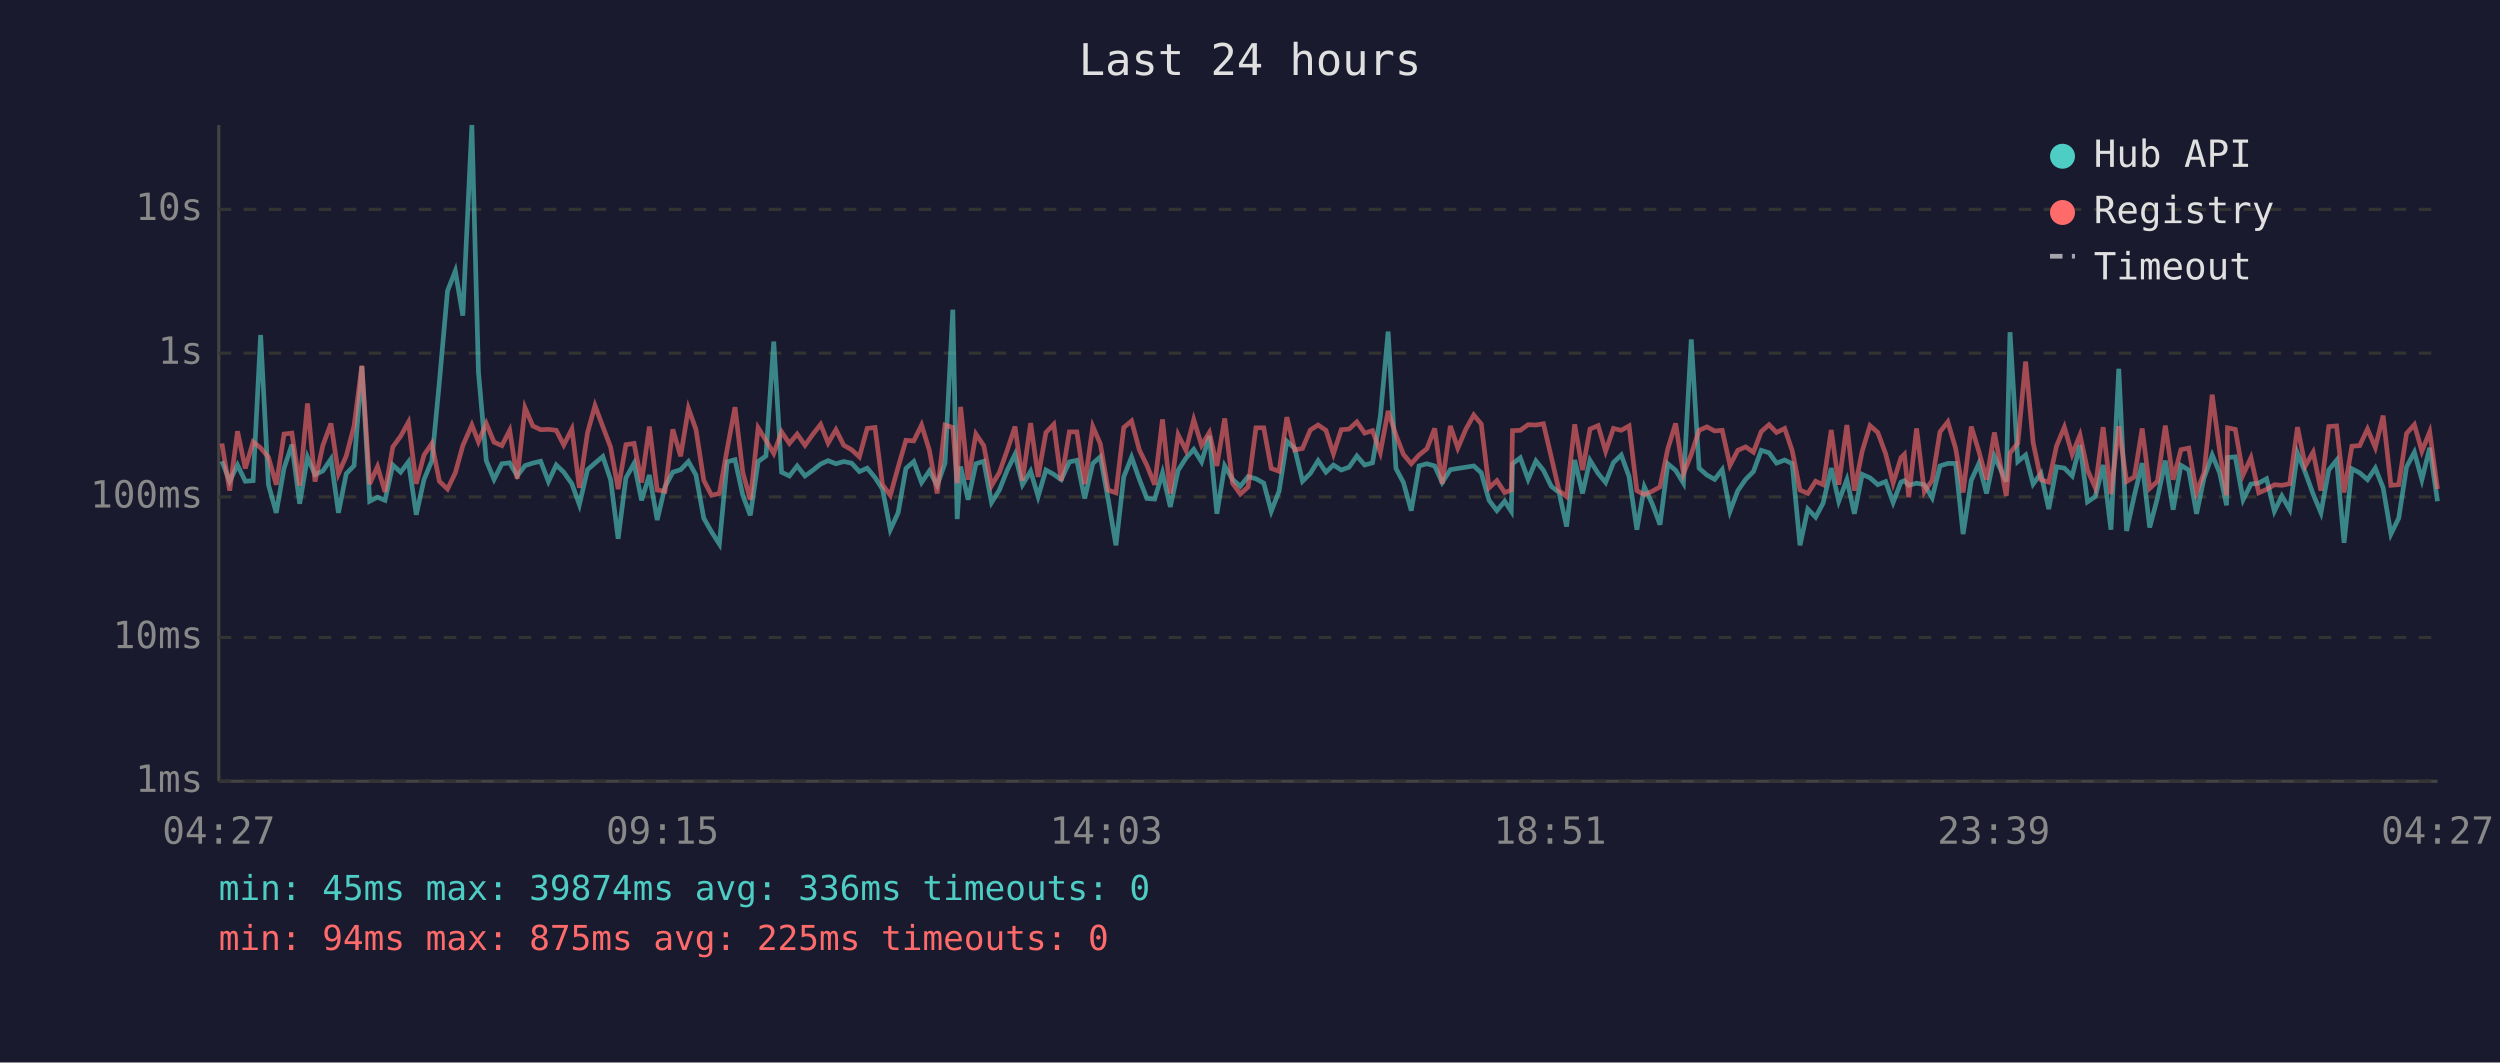
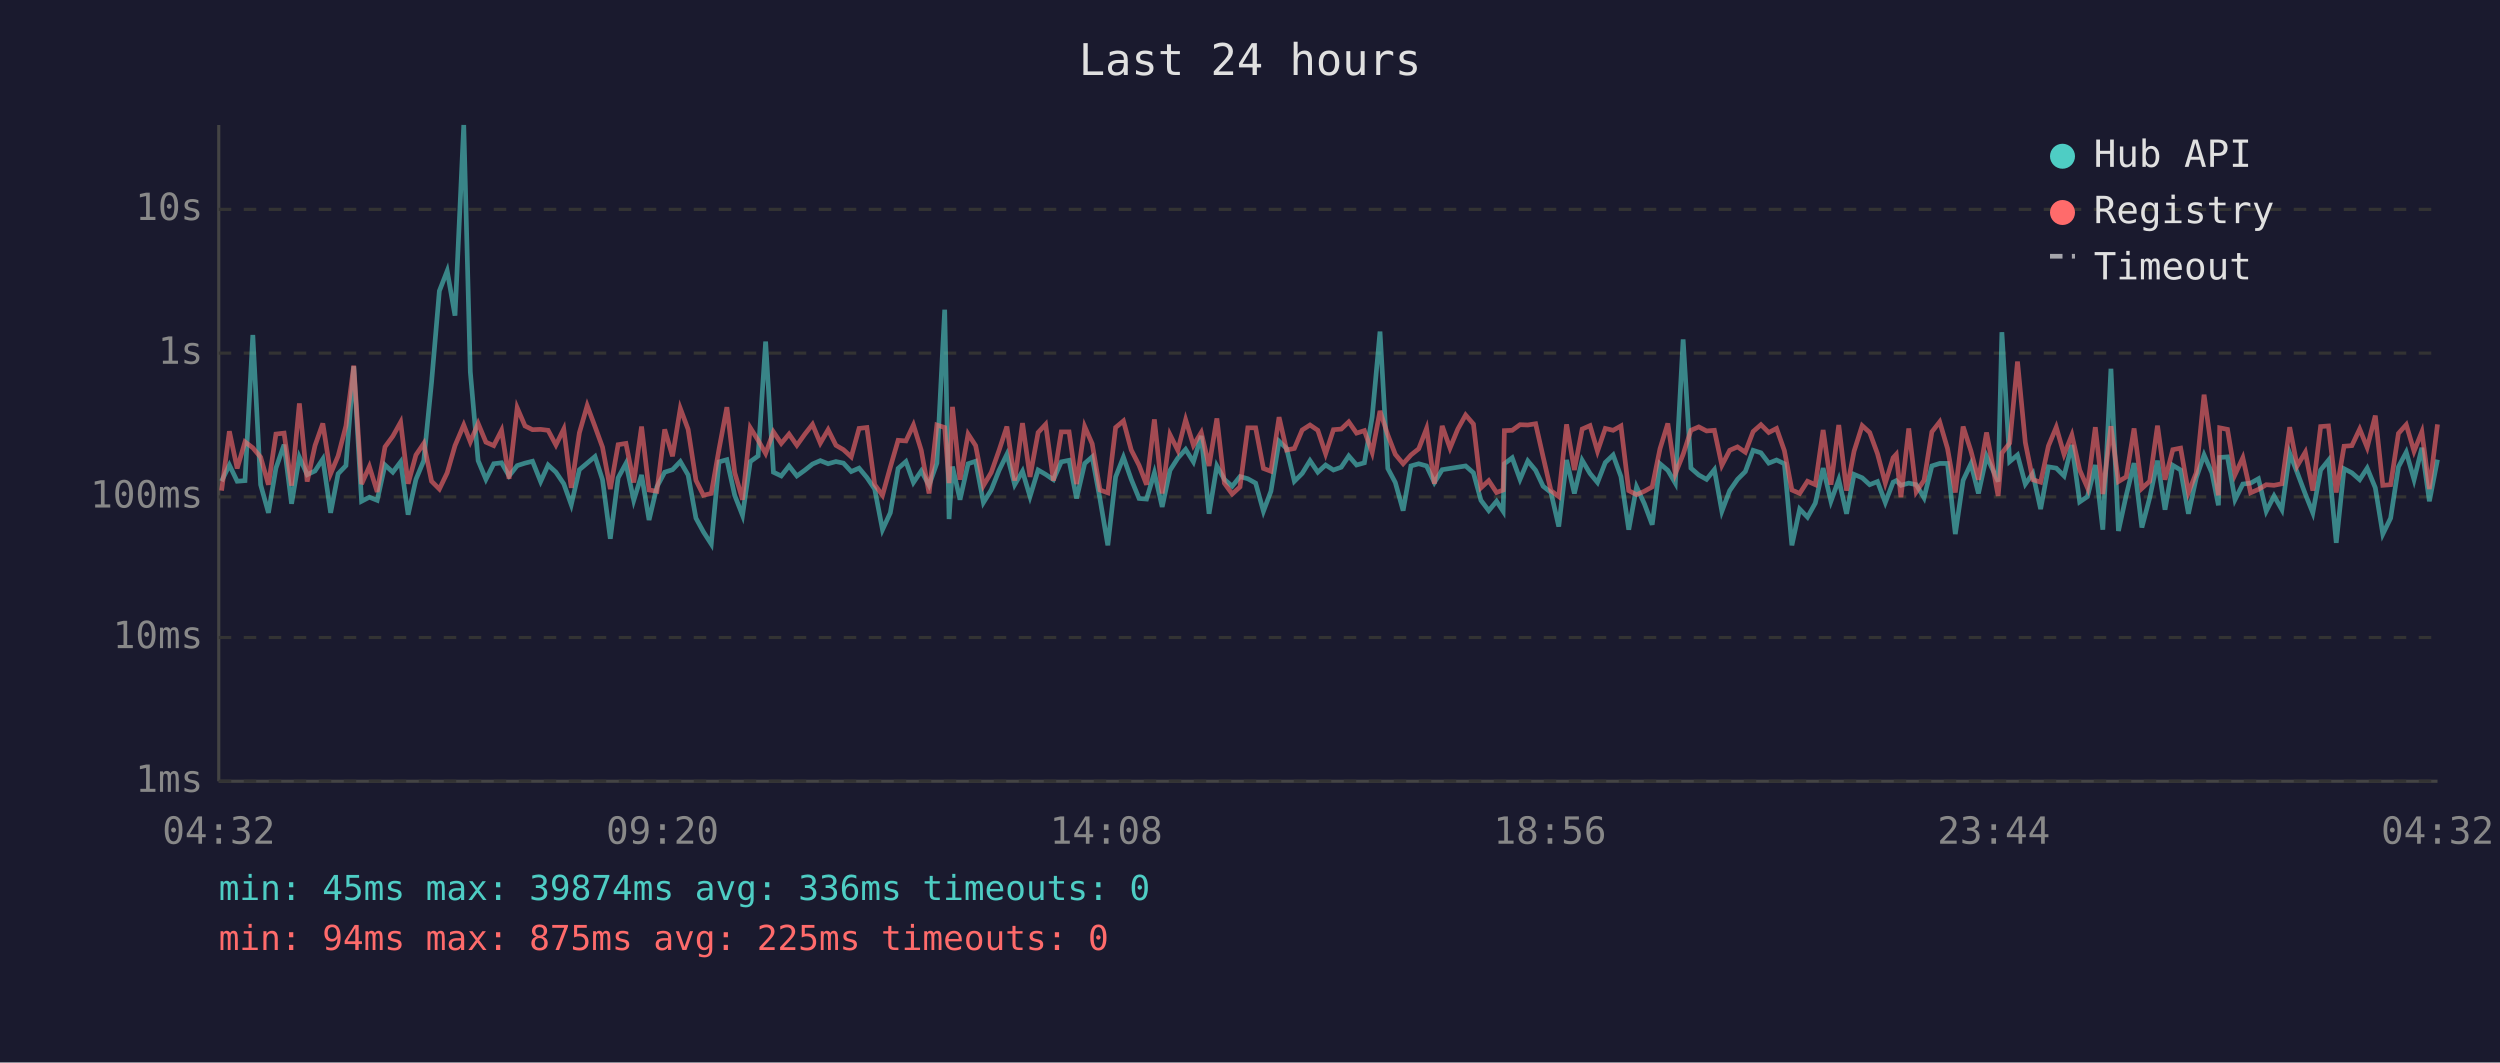
<svg xmlns="http://www.w3.org/2000/svg" viewBox="0 0 800 340" font-family="monospace" font-size="12">
  <rect width="800" height="340" fill="#1a1a2e" />
  <text x="400" y="24" fill="#e0e0e0" font-size="14" text-anchor="middle">Last 24 hours</text>
  <line x1="70" y1="40" x2="70" y2="250" stroke="#444" stroke-width="1" />
  <line x1="70" y1="250" x2="780" y2="250" stroke="#444" stroke-width="1" />
  <line x1="70" y1="250" x2="780" y2="250" stroke="#333" stroke-width="1" stroke-dasharray="4" />
  <text x="65" y="250" fill="#888" text-anchor="end" dominant-baseline="middle">1ms</text>
  <line x1="70" y1="204" x2="780" y2="204" stroke="#333" stroke-width="1" stroke-dasharray="4" />
  <text x="65" y="204" fill="#888" text-anchor="end" dominant-baseline="middle">10ms</text>
  <line x1="70" y1="159" x2="780" y2="159" stroke="#333" stroke-width="1" stroke-dasharray="4" />
  <text x="65" y="159" fill="#888" text-anchor="end" dominant-baseline="middle">100ms</text>
  <line x1="70" y1="113" x2="780" y2="113" stroke="#333" stroke-width="1" stroke-dasharray="4" />
  <text x="65" y="113" fill="#888" text-anchor="end" dominant-baseline="middle">1s</text>
  <line x1="70" y1="67" x2="780" y2="67" stroke="#333" stroke-width="1" stroke-dasharray="4" />
  <text x="65" y="67" fill="#888" text-anchor="end" dominant-baseline="middle">10s</text>
-   <text x="70" y="270" fill="#888" text-anchor="middle">04:27</text>
-   <text x="212" y="270" fill="#888" text-anchor="middle">09:15</text>
-   <text x="354" y="270" fill="#888" text-anchor="middle">14:03</text>
-   <text x="496" y="270" fill="#888" text-anchor="middle">18:51</text>
-   <text x="638" y="270" fill="#888" text-anchor="middle">23:39</text>
-   <text x="780" y="270" fill="#888" text-anchor="middle">04:27</text>
-   <polyline points="71.0,147.6 73.5,154.0 76.0,148.8 78.5,154.0 81.0,153.8 83.4,107.2 85.9,155.1 88.4,164.1 90.9,149.8 93.4,142.3 95.9,161.2 98.4,146.3 100.8,151.9 103.3,150.7 105.9,146.9 108.3,164.1 110.8,151.6 113.3,149.0 115.8,117.2 118.3,160.4 120.8,159.1 123.2,160.1 125.7,148.8 128.2,151.1 130.7,147.8 133.2,164.7 135.7,153.4 138.2,147.4 140.6,122.3 143.2,93.1 145.7,86.7 148.1,101.0 151.0,40.0 153.1,119.0 155.6,147.4 158.1,153.4 160.6,148.4 163.1,148.1 165.5,152.3 168.0,149.0 170.5,148.2 173.0,147.6 175.5,154.1 178.0,148.8 180.4,151.1 183.0,154.8 185.4,161.5 188.0,150.3 190.4,148.2 192.9,146.1 195.4,153.5 197.8,172.4 200.3,152.9 202.9,148.3 205.3,160.1 207.8,152.0 210.3,166.4 212.8,155.8 215.3,151.1 217.8,150.3 220.3,147.7 222.7,152.0 225.2,165.8 227.7,170.2 230.2,174.1 232.7,147.8 235.2,147.1 237.7,158.5 240.1,164.9 242.6,147.7 245.1,145.9 247.6,109.3 250.1,151.1 252.6,152.3 255.1,149.1 257.6,152.3 260.1,150.5 262.6,148.5 265.0,147.4 267.5,148.4 270.0,147.7 272.5,148.2 275.0,150.9 277.5,149.8 280.0,152.8 282.4,156.5 284.9,169.5 287.4,164.1 289.9,149.9 292.4,147.7 294.9,154.4 297.4,150.7 299.9,155.3 302.4,148.2 304.9,99.1 306.3,166.1 307.4,149.3 309.8,159.9 312.3,148.4 314.8,147.6 317.3,160.8 319.8,156.8 322.3,150.5 324.8,145.4 327.2,155.1 329.8,150.8 332.2,158.9 334.7,150.4 337.2,151.8 339.6,153.5 342.2,147.8 344.6,147.3 347.1,159.5 349.7,148.3 352.1,146.2 354.6,159.7 357.1,174.5 359.6,152.6 362.1,146.3 364.6,153.4 367.0,159.5 369.5,159.7 372.0,151.3 374.5,162.2 377.0,150.5 379.5,146.6 382.0,143.8 384.5,147.8 387.0,139.5 389.4,164.4 391.9,149.1 394.4,153.4 396.9,155.6 399.4,152.5 401.9,153.2 404.4,154.6 406.8,163.6 409.3,157.2 411.8,141.2 414.3,143.5 416.8,154.0 419.3,151.5 421.8,147.4 424.3,151.1 426.7,148.8 429.2,150.4 431.7,149.5 434.2,145.9 436.7,148.8 439.2,148.1 441.7,133.4 444.2,106.1 446.7,149.9 449.1,154.4 451.6,163.4 454.1,149.1 456.6,148.4 459.1,149.1 461.5,154.4 464.1,150.3 466.5,149.9 469.1,149.5 471.6,149.1 474.0,151.3 476.5,160.1 479.0,163.4 481.5,160.4 483.6,163.6 484.0,148.4 486.5,146.5 489.0,153.4 491.5,147.5 493.9,150.5 496.4,155.6 498.9,157.6 501.3,168.5 503.9,147.2 506.4,157.9 508.8,147.3 511.4,151.5 513.8,154.4 516.3,148.0 518.8,145.6 521.3,152.5 523.8,169.5 526.2,155.8 528.7,161.2 531.2,167.9 533.7,148.4 536.2,150.5 538.7,154.6 541.2,108.6 543.7,149.8 546.2,152.0 548.7,153.4 551.1,150.3 553.6,163.6 556.1,157.0 558.6,153.4 561.1,150.9 563.6,144.1 566.1,144.9 568.5,148.2 571.1,147.2 573.5,148.4 576.0,174.5 578.5,162.9 581.0,165.5 583.4,161.0 586.0,149.8 588.4,160.4 591.0,153.5 593.4,164.4 595.9,151.8 598.4,152.9 600.9,155.1 603.4,154.1 605.8,160.8 608.3,154.3 609.4,153.8 610.8,155.3 613.3,154.6 615.8,155.1 618.3,159.3 620.8,149.1 623.3,148.3 625.8,148.3 628.2,170.9 630.8,153.7 633.2,148.4 635.7,157.9 638.2,146.0 642.0,154.1 643.2,106.3 645.7,147.7 648.2,145.6 650.6,154.9 653.1,151.5 655.6,162.9 658.1,149.4 660.6,149.8 663.1,152.3 665.6,142.4 668.0,160.6 670.5,158.9 673.0,148.8 675.5,169.5 678.0,118.0 680.5,169.9 683.0,158.5 685.5,148.2 687.9,168.8 690.4,159.3 692.9,147.4 695.4,163.1 697.9,148.9 700.4,150.4 702.9,164.4 705.3,152.9 707.9,145.6 710.3,151.3 712.5,161.7 712.8,146.4 715.3,146.2 717.8,159.9 720.3,154.9 722.8,154.6 725.3,153.2 727.8,163.6 730.2,158.7 732.7,163.1 735.2,145.0 737.7,151.2 740.2,158.1 742.7,164.1 745.2,150.4 747.7,147.3 750.1,173.7 752.6,150.0 755.1,151.3 757.6,153.5 760.1,149.8 762.6,156.1 765.1,170.9 767.6,165.8 770.1,149.4 772.6,144.7 775.0,153.5 777.5,143.3 780.0,160.4" fill="none" stroke="#4ecdc4" stroke-width="1.5" opacity="0.6" />
-   <polyline points="71.0,141.9 73.5,157.0 76.0,138.0 78.5,149.9 81.0,141.4 83.4,143.3 85.9,146.3 88.4,155.1 90.9,138.9 93.4,138.6 95.9,155.4 98.4,129.1 100.8,154.1 103.3,142.6 105.9,135.5 108.3,151.6 110.8,145.9 113.3,136.3 115.8,117.0 118.3,154.9 120.8,149.3 123.2,157.4 125.7,143.0 128.2,139.6 130.7,135.1 133.2,154.8 135.7,145.6 138.2,141.9 140.6,154.0 143.2,156.5 145.7,151.3 148.1,142.6 151.0,136.0 153.1,141.4 155.6,135.5 158.1,141.5 160.6,142.6 163.1,137.7 165.5,153.2 168.0,130.5 170.5,136.3 173.0,137.5 175.5,137.4 178.0,137.7 180.4,142.4 183.0,137.3 185.4,156.1 188.0,138.5 190.4,129.8 192.9,136.5 195.4,143.1 197.8,156.5 200.3,142.3 202.9,141.9 205.3,154.4 207.8,136.5 210.3,156.8 212.8,157.2 215.3,137.4 217.8,146.0 220.3,130.7 222.7,137.4 225.2,153.7 227.7,158.5 230.2,157.9 232.7,143.7 235.2,130.3 237.7,151.2 240.1,159.9 242.6,136.9 245.1,140.9 247.6,145.1 250.1,138.2 252.6,141.9 255.1,138.9 257.6,142.5 260.1,139.0 262.6,135.8 265.0,141.8 267.5,137.5 270.0,142.5 272.5,143.9 275.0,146.2 277.5,137.1 280.0,136.8 282.4,155.1 284.9,158.5 287.4,149.5 289.9,140.9 292.4,141.1 294.9,136.0 297.4,144.1 299.9,157.9 302.4,136.0 304.9,136.8 306.3,154.6 307.4,130.2 309.8,153.5 312.3,138.9 314.8,142.6 317.3,155.4 319.8,151.2 322.3,144.1 324.8,136.5 327.2,153.8 329.8,135.4 332.2,152.6 334.7,138.4 337.2,135.8 339.6,153.8 342.2,138.2 344.6,138.2 347.1,154.9 349.7,136.5 352.1,142.0 354.6,156.8 357.1,157.7 359.6,136.8 362.1,134.7 364.6,144.0 367.0,148.9 369.5,155.1 372.0,134.2 374.5,157.9 377.0,139.1 379.5,144.1 382.0,134.3 384.5,142.5 387.0,138.4 389.4,149.1 391.9,133.9 394.4,154.6 396.9,158.1 399.4,155.8 401.9,136.9 404.4,136.9 406.8,149.9 409.3,150.8 411.8,133.5 414.3,144.0 416.8,143.5 419.3,137.6 421.8,136.0 424.3,137.7 426.7,145.2 429.2,137.5 431.7,137.3 434.2,135.0 436.7,138.6 439.2,137.8 441.7,144.8 444.2,131.5 446.7,139.2 449.1,145.4 451.6,148.4 454.1,145.6 456.6,143.6 459.1,137.1 461.5,154.8 464.1,136.3 466.5,143.4 469.1,137.3 471.6,132.8 474.0,135.7 476.5,156.1 479.0,153.8 481.5,157.6 483.6,156.8 484.0,137.8 486.5,137.7 489.0,135.9 491.5,136.0 493.9,135.6 496.4,146.2 498.9,157.0 501.3,158.9 503.9,135.8 506.4,150.4 508.8,137.3 511.4,136.2 513.8,144.4 516.3,137.1 518.8,137.7 521.3,136.3 523.8,157.0 526.2,158.3 528.7,157.2 531.2,155.8 533.7,143.6 536.2,135.5 538.7,151.6 541.2,145.4 543.7,137.7 546.2,136.6 548.7,137.9 551.1,137.7 553.6,148.9 556.1,144.1 558.6,143.0 561.1,144.7 563.6,138.1 566.1,135.9 568.5,138.4 571.1,137.1 573.5,144.2 576.0,156.8 578.5,157.9 581.0,154.0 583.4,155.1 586.0,137.6 588.4,155.1 591.0,136.0 593.4,157.0 595.9,144.4 598.4,136.2 600.9,138.4 603.4,145.2 605.8,154.6 608.3,146.5 609.4,145.4 610.8,159.1 613.3,137.1 615.8,157.4 618.3,153.7 620.8,138.2 623.3,135.0 625.8,143.5 628.2,157.6 630.8,136.5 633.2,144.3 635.7,153.5 638.2,138.4 642.0,158.7 643.2,145.0 645.7,141.8 648.2,115.7 650.6,141.6 653.1,153.5 655.6,154.3 658.1,142.7 660.6,136.7 663.1,145.4 665.6,139.2 668.0,150.4 670.5,156.1 673.0,136.7 675.5,158.1 678.0,136.4 680.5,154.1 683.0,152.6 685.5,137.1 687.9,156.3 690.4,154.0 692.9,136.2 695.4,153.5 697.9,143.9 700.4,143.4 702.9,157.6 705.3,151.3 707.9,126.3 710.3,144.4 712.5,158.5 712.8,136.9 715.3,137.4 717.8,151.9 720.3,146.5 722.8,157.7 725.3,156.6 727.8,155.1 730.2,155.3 732.7,154.8 735.2,136.7 737.7,149.1 740.2,144.7 742.7,157.0 745.2,136.5 747.7,136.3 750.1,157.6 752.6,142.8 755.1,142.6 757.6,137.3 760.1,143.2 762.6,133.0 765.1,155.3 767.6,155.1 770.1,138.7 772.6,135.9 775.0,144.4 777.5,138.2 780.0,156.5" fill="none" stroke="#ff6b6b" stroke-width="1.5" opacity="0.6" />
+   <text x="70" y="270" fill="#888" text-anchor="middle">04:32</text>
+   <text x="212" y="270" fill="#888" text-anchor="middle">09:20</text>
+   <text x="354" y="270" fill="#888" text-anchor="middle">14:08</text>
+   <text x="496" y="270" fill="#888" text-anchor="middle">18:56</text>
+   <text x="638" y="270" fill="#888" text-anchor="middle">23:44</text>
+   <text x="780" y="270" fill="#888" text-anchor="middle">04:32</text>
+   <polyline points="70.9,154.0 73.4,148.8 75.9,154.0 78.4,153.8 80.9,107.2 83.4,155.1 85.9,164.1 88.3,149.8 90.9,142.3 93.3,161.2 95.8,146.3 98.3,151.9 100.8,150.7 103.3,146.9 105.8,164.1 108.2,151.6 110.7,149.0 113.2,117.2 115.7,160.4 118.2,159.1 120.7,160.1 123.2,148.8 125.7,151.1 128.2,147.8 130.6,164.7 133.1,153.4 135.6,147.4 138.1,122.3 140.6,93.1 143.1,86.7 145.6,101.0 148.4,40.0 150.5,119.0 153.0,147.4 155.5,153.4 158.0,148.4 160.5,148.1 162.9,152.3 165.5,149.0 168.0,148.2 170.4,147.6 173.0,154.1 175.4,148.8 177.9,151.1 180.4,154.8 182.8,161.5 185.4,150.3 187.9,148.2 190.4,146.1 192.8,153.5 195.3,172.4 197.8,152.9 200.3,148.3 202.8,160.1 205.3,152.0 207.7,166.4 210.2,155.8 212.7,151.1 215.2,150.3 217.7,147.7 220.2,152.0 222.7,165.8 225.1,170.2 227.6,174.1 230.1,147.8 232.6,147.1 235.1,158.5 237.6,164.9 240.1,147.7 242.6,145.9 245.0,109.3 247.5,151.1 250.0,152.3 252.5,149.1 255.0,152.3 257.5,150.5 260.0,148.5 262.5,147.4 265.0,148.4 267.5,147.7 269.9,148.2 272.4,150.9 274.9,149.8 277.4,152.8 279.9,156.5 282.4,169.5 284.9,164.1 287.4,149.9 289.9,147.7 292.3,154.4 294.8,150.7 297.3,155.3 299.8,148.2 302.3,99.1 303.7,166.1 304.8,149.3 307.2,159.9 309.8,148.4 312.2,147.6 314.7,160.8 317.2,156.8 319.7,150.5 322.2,145.4 324.7,155.1 327.2,150.8 329.6,158.9 332.2,150.4 334.6,151.8 337.1,153.5 339.6,147.8 342.1,147.3 344.5,159.5 347.1,148.3 349.5,146.2 352.0,159.7 354.5,174.5 357.0,152.6 359.5,146.3 362.0,153.4 364.5,159.5 366.9,159.7 369.4,151.3 371.9,162.2 374.4,150.5 376.9,146.6 379.4,143.8 381.9,147.8 384.4,139.5 386.9,164.4 389.4,149.1 391.8,153.4 394.3,155.6 396.8,152.5 399.3,153.2 401.8,154.6 404.3,163.6 406.7,157.2 409.3,141.2 411.7,143.5 414.2,154.0 416.7,151.5 419.2,147.4 421.7,151.1 424.2,148.8 426.7,150.4 429.2,149.5 431.6,145.9 434.1,148.8 436.6,148.1 439.1,133.4 441.6,106.1 444.1,149.9 446.5,154.4 449.0,163.4 451.5,149.1 454.0,148.4 456.5,149.1 459.0,154.4 461.5,150.3 464.0,149.9 466.5,149.5 469.0,149.1 471.5,151.3 473.9,160.1 476.4,163.4 478.9,160.4 481.0,163.6 481.4,148.4 483.9,146.5 486.4,153.4 488.9,147.5 491.4,150.5 493.8,155.6 496.3,157.6 498.8,168.5 501.3,147.2 503.8,157.9 506.3,147.3 508.8,151.5 511.2,154.4 513.7,148.0 516.2,145.6 518.7,152.5 521.2,169.5 523.7,155.8 526.2,161.2 528.7,167.9 531.2,148.4 533.7,150.5 536.1,154.6 538.6,108.6 541.1,149.8 543.6,152.0 546.1,153.4 548.6,150.3 551.0,163.6 553.5,157.0 556.0,153.4 558.5,150.9 561.0,144.1 563.5,144.9 566.0,148.2 568.5,147.2 571.0,148.4 573.4,174.5 575.9,162.9 578.4,165.5 580.9,161.0 583.4,149.8 585.9,160.4 588.4,153.5 590.9,164.4 593.3,151.8 595.9,152.9 598.3,155.1 600.8,154.1 603.3,160.8 605.8,154.3 606.8,153.8 608.3,155.3 610.8,154.6 613.2,155.1 615.7,159.3 618.2,149.1 620.7,148.3 623.2,148.3 625.7,170.9 628.2,153.7 630.7,148.4 633.1,157.9 635.7,146.0 639.4,154.1 640.6,106.3 643.1,147.7 645.6,145.6 648.1,154.9 650.5,151.5 653.0,162.9 655.5,149.4 658.0,149.8 660.5,152.3 663.0,142.4 665.5,160.6 668.0,158.9 670.5,148.8 672.9,169.5 675.5,118.0 677.9,169.9 680.4,158.5 682.9,148.2 685.4,168.8 687.9,159.3 690.4,147.4 692.8,163.1 695.3,148.9 697.8,150.4 700.3,164.4 702.8,152.9 705.3,145.6 707.8,151.3 709.9,161.7 710.3,146.4 712.8,146.2 715.2,159.9 717.7,154.9 720.2,154.6 722.7,153.2 725.2,163.6 727.7,158.7 730.2,163.1 732.7,145.0 735.1,151.2 737.7,158.1 740.1,164.1 742.6,150.4 745.1,147.3 747.6,173.7 750.1,150.0 752.6,151.3 755.1,153.5 757.5,149.8 760.1,156.1 762.5,170.9 765.0,165.8 767.5,149.4 770.0,144.7 772.5,153.5 775.0,143.3 777.4,160.4 780.0,147.1" fill="none" stroke="#4ecdc4" stroke-width="1.5" opacity="0.6" />
+   <polyline points="70.9,157.0 73.4,138.0 75.9,149.9 78.4,141.4 80.9,143.3 83.4,146.3 85.9,155.1 88.3,138.9 90.9,138.6 93.3,155.4 95.8,129.1 98.3,154.1 100.8,142.6 103.3,135.5 105.8,151.6 108.2,145.9 110.7,136.3 113.2,117.0 115.7,154.9 118.2,149.3 120.7,157.4 123.2,143.0 125.7,139.6 128.2,135.1 130.6,154.8 133.1,145.6 135.6,141.9 138.1,154.0 140.6,156.5 143.1,151.3 145.6,142.6 148.4,136.0 150.5,141.4 153.0,135.5 155.5,141.5 158.0,142.6 160.5,137.7 162.9,153.2 165.5,130.5 168.0,136.3 170.4,137.5 173.0,137.4 175.4,137.7 177.9,142.4 180.4,137.3 182.8,156.1 185.4,138.5 187.9,129.8 190.4,136.5 192.8,143.1 195.3,156.5 197.8,142.3 200.3,141.9 202.8,154.4 205.3,136.5 207.7,156.8 210.2,157.2 212.7,137.4 215.2,146.0 217.7,130.7 220.2,137.4 222.7,153.7 225.1,158.5 227.6,157.9 230.1,143.7 232.6,130.3 235.1,151.2 237.6,159.9 240.1,136.9 242.6,140.9 245.0,145.1 247.5,138.2 250.0,141.9 252.5,138.9 255.0,142.5 257.5,139.0 260.0,135.8 262.5,141.8 265.0,137.5 267.5,142.5 269.9,143.9 272.4,146.2 274.9,137.1 277.4,136.8 279.9,155.1 282.4,158.5 284.9,149.5 287.4,140.9 289.9,141.1 292.3,136.0 294.8,144.1 297.3,157.9 299.8,136.0 302.3,136.8 303.7,154.6 304.8,130.2 307.2,153.5 309.8,138.9 312.2,142.6 314.7,155.4 317.2,151.2 319.7,144.1 322.2,136.5 324.7,153.8 327.2,135.4 329.6,152.6 332.2,138.4 334.6,135.8 337.1,153.8 339.6,138.2 342.1,138.2 344.5,154.9 347.1,136.5 349.5,142.0 352.0,156.8 354.5,157.7 357.0,136.8 359.5,134.7 362.0,144.0 364.5,148.9 366.9,155.1 369.4,134.2 371.9,157.9 374.4,139.1 376.9,144.1 379.4,134.3 381.9,142.5 384.4,138.4 386.9,149.1 389.4,133.9 391.8,154.6 394.3,158.1 396.8,155.8 399.3,136.9 401.8,136.9 404.3,149.9 406.7,150.8 409.3,133.5 411.7,144.0 414.2,143.5 416.7,137.6 419.2,136.0 421.7,137.7 424.2,145.2 426.7,137.5 429.2,137.3 431.6,135.0 434.1,138.6 436.6,137.8 439.1,144.8 441.6,131.5 444.1,139.2 446.5,145.4 449.0,148.4 451.5,145.6 454.0,143.6 456.5,137.1 459.0,154.8 461.5,136.3 464.0,143.4 466.5,137.3 469.0,132.8 471.5,135.7 473.9,156.1 476.4,153.8 478.9,157.6 481.0,156.8 481.4,137.8 483.9,137.7 486.4,135.9 488.9,136.0 491.4,135.6 493.8,146.2 496.3,157.0 498.8,158.9 501.3,135.8 503.8,150.4 506.3,137.3 508.8,136.2 511.2,144.4 513.7,137.1 516.2,137.7 518.7,136.3 521.2,157.0 523.7,158.3 526.2,157.2 528.7,155.8 531.2,143.6 533.7,135.5 536.1,151.6 538.6,145.4 541.1,137.7 543.6,136.6 546.1,137.9 548.6,137.7 551.0,148.9 553.5,144.1 556.0,143.0 558.5,144.7 561.0,138.1 563.5,135.9 566.0,138.4 568.5,137.1 571.0,144.2 573.4,156.8 575.9,157.9 578.4,154.0 580.9,155.1 583.4,137.6 585.9,155.1 588.4,136.0 590.9,157.0 593.3,144.4 595.9,136.2 598.3,138.4 600.8,145.2 603.3,154.6 605.8,146.5 606.8,145.4 608.3,159.1 610.8,137.1 613.2,157.4 615.7,153.7 618.2,138.2 620.7,135.0 623.2,143.5 625.7,157.6 628.2,136.5 630.7,144.3 633.1,153.5 635.7,138.4 639.4,158.7 640.6,145.0 643.1,141.8 645.6,115.7 648.1,141.6 650.5,153.5 653.0,154.3 655.5,142.7 658.0,136.7 660.5,145.4 663.0,139.2 665.5,150.4 668.0,156.1 670.5,136.7 672.9,158.1 675.5,136.4 677.9,154.1 680.4,152.6 682.9,137.1 685.4,156.3 687.9,154.0 690.4,136.2 692.8,153.5 695.3,143.9 697.8,143.4 700.3,157.6 702.8,151.3 705.3,126.3 707.8,144.4 709.9,158.5 710.3,136.9 712.8,137.4 715.2,151.9 717.7,146.5 720.2,157.7 722.7,156.6 725.2,155.1 727.7,155.3 730.2,154.8 732.7,136.7 735.1,149.1 737.7,144.7 740.1,157.0 742.6,136.5 745.1,136.3 747.6,157.6 750.1,142.8 752.6,142.6 755.1,137.3 757.5,143.2 760.1,133.0 762.5,155.3 765.0,155.1 767.5,138.7 770.0,135.9 772.5,144.4 775.0,138.2 777.4,156.5 780.0,135.8" fill="none" stroke="#ff6b6b" stroke-width="1.5" opacity="0.6" />
  <circle cx="660" cy="50" r="4" fill="#4ecdc4" />
  <text x="670" y="50" fill="#e0e0e0" dominant-baseline="middle">Hub API</text>
  <circle cx="660" cy="68" r="4" fill="#ff6b6b" />
  <text x="670" y="68" fill="#e0e0e0" dominant-baseline="middle">Registry</text>
  <line x1="656" y1="82" x2="664" y2="82" stroke="#e0e0e0" stroke-width="1.5" stroke-dasharray="4,3" opacity="0.7" />
  <text x="670" y="86" fill="#e0e0e0" dominant-baseline="middle">Timeout</text>
  <text x="70" y="288" fill="#4ecdc4" font-size="11">min: 45ms  max: 39874ms  avg: 336ms  timeouts: 0</text>
  <text x="70" y="304" fill="#ff6b6b" font-size="11">min: 94ms  max: 875ms  avg: 225ms  timeouts: 0</text>
</svg>
